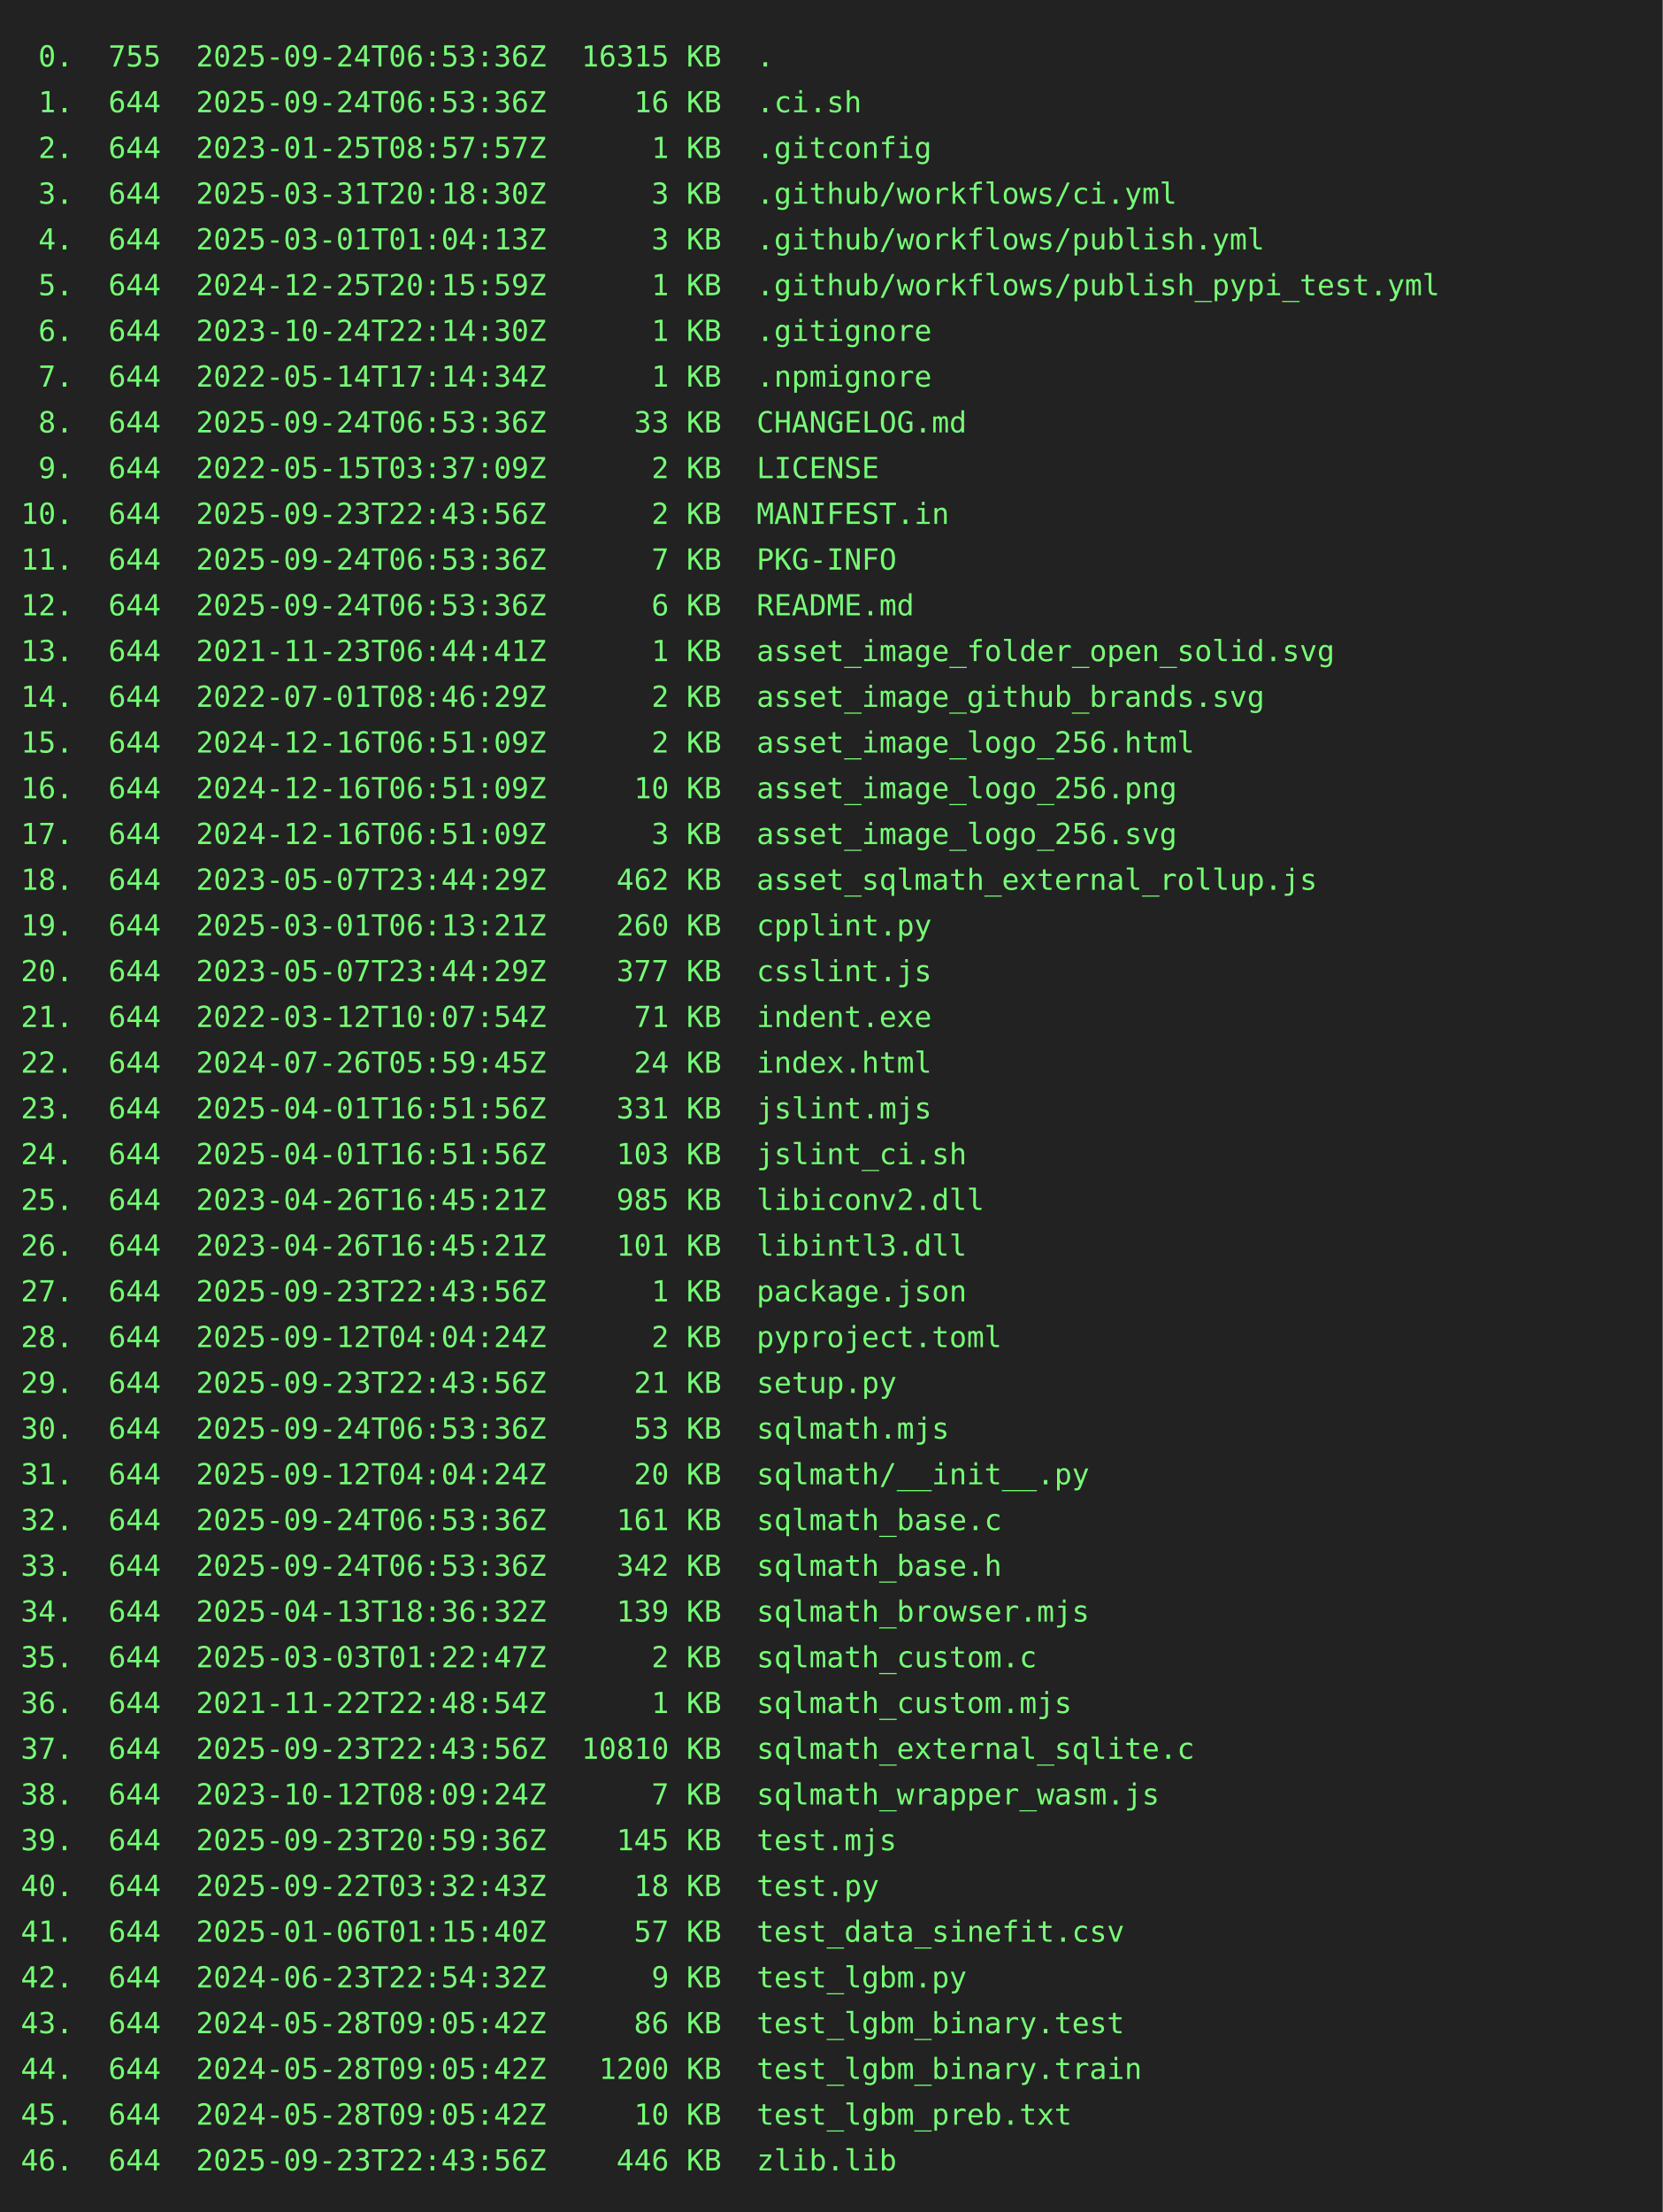
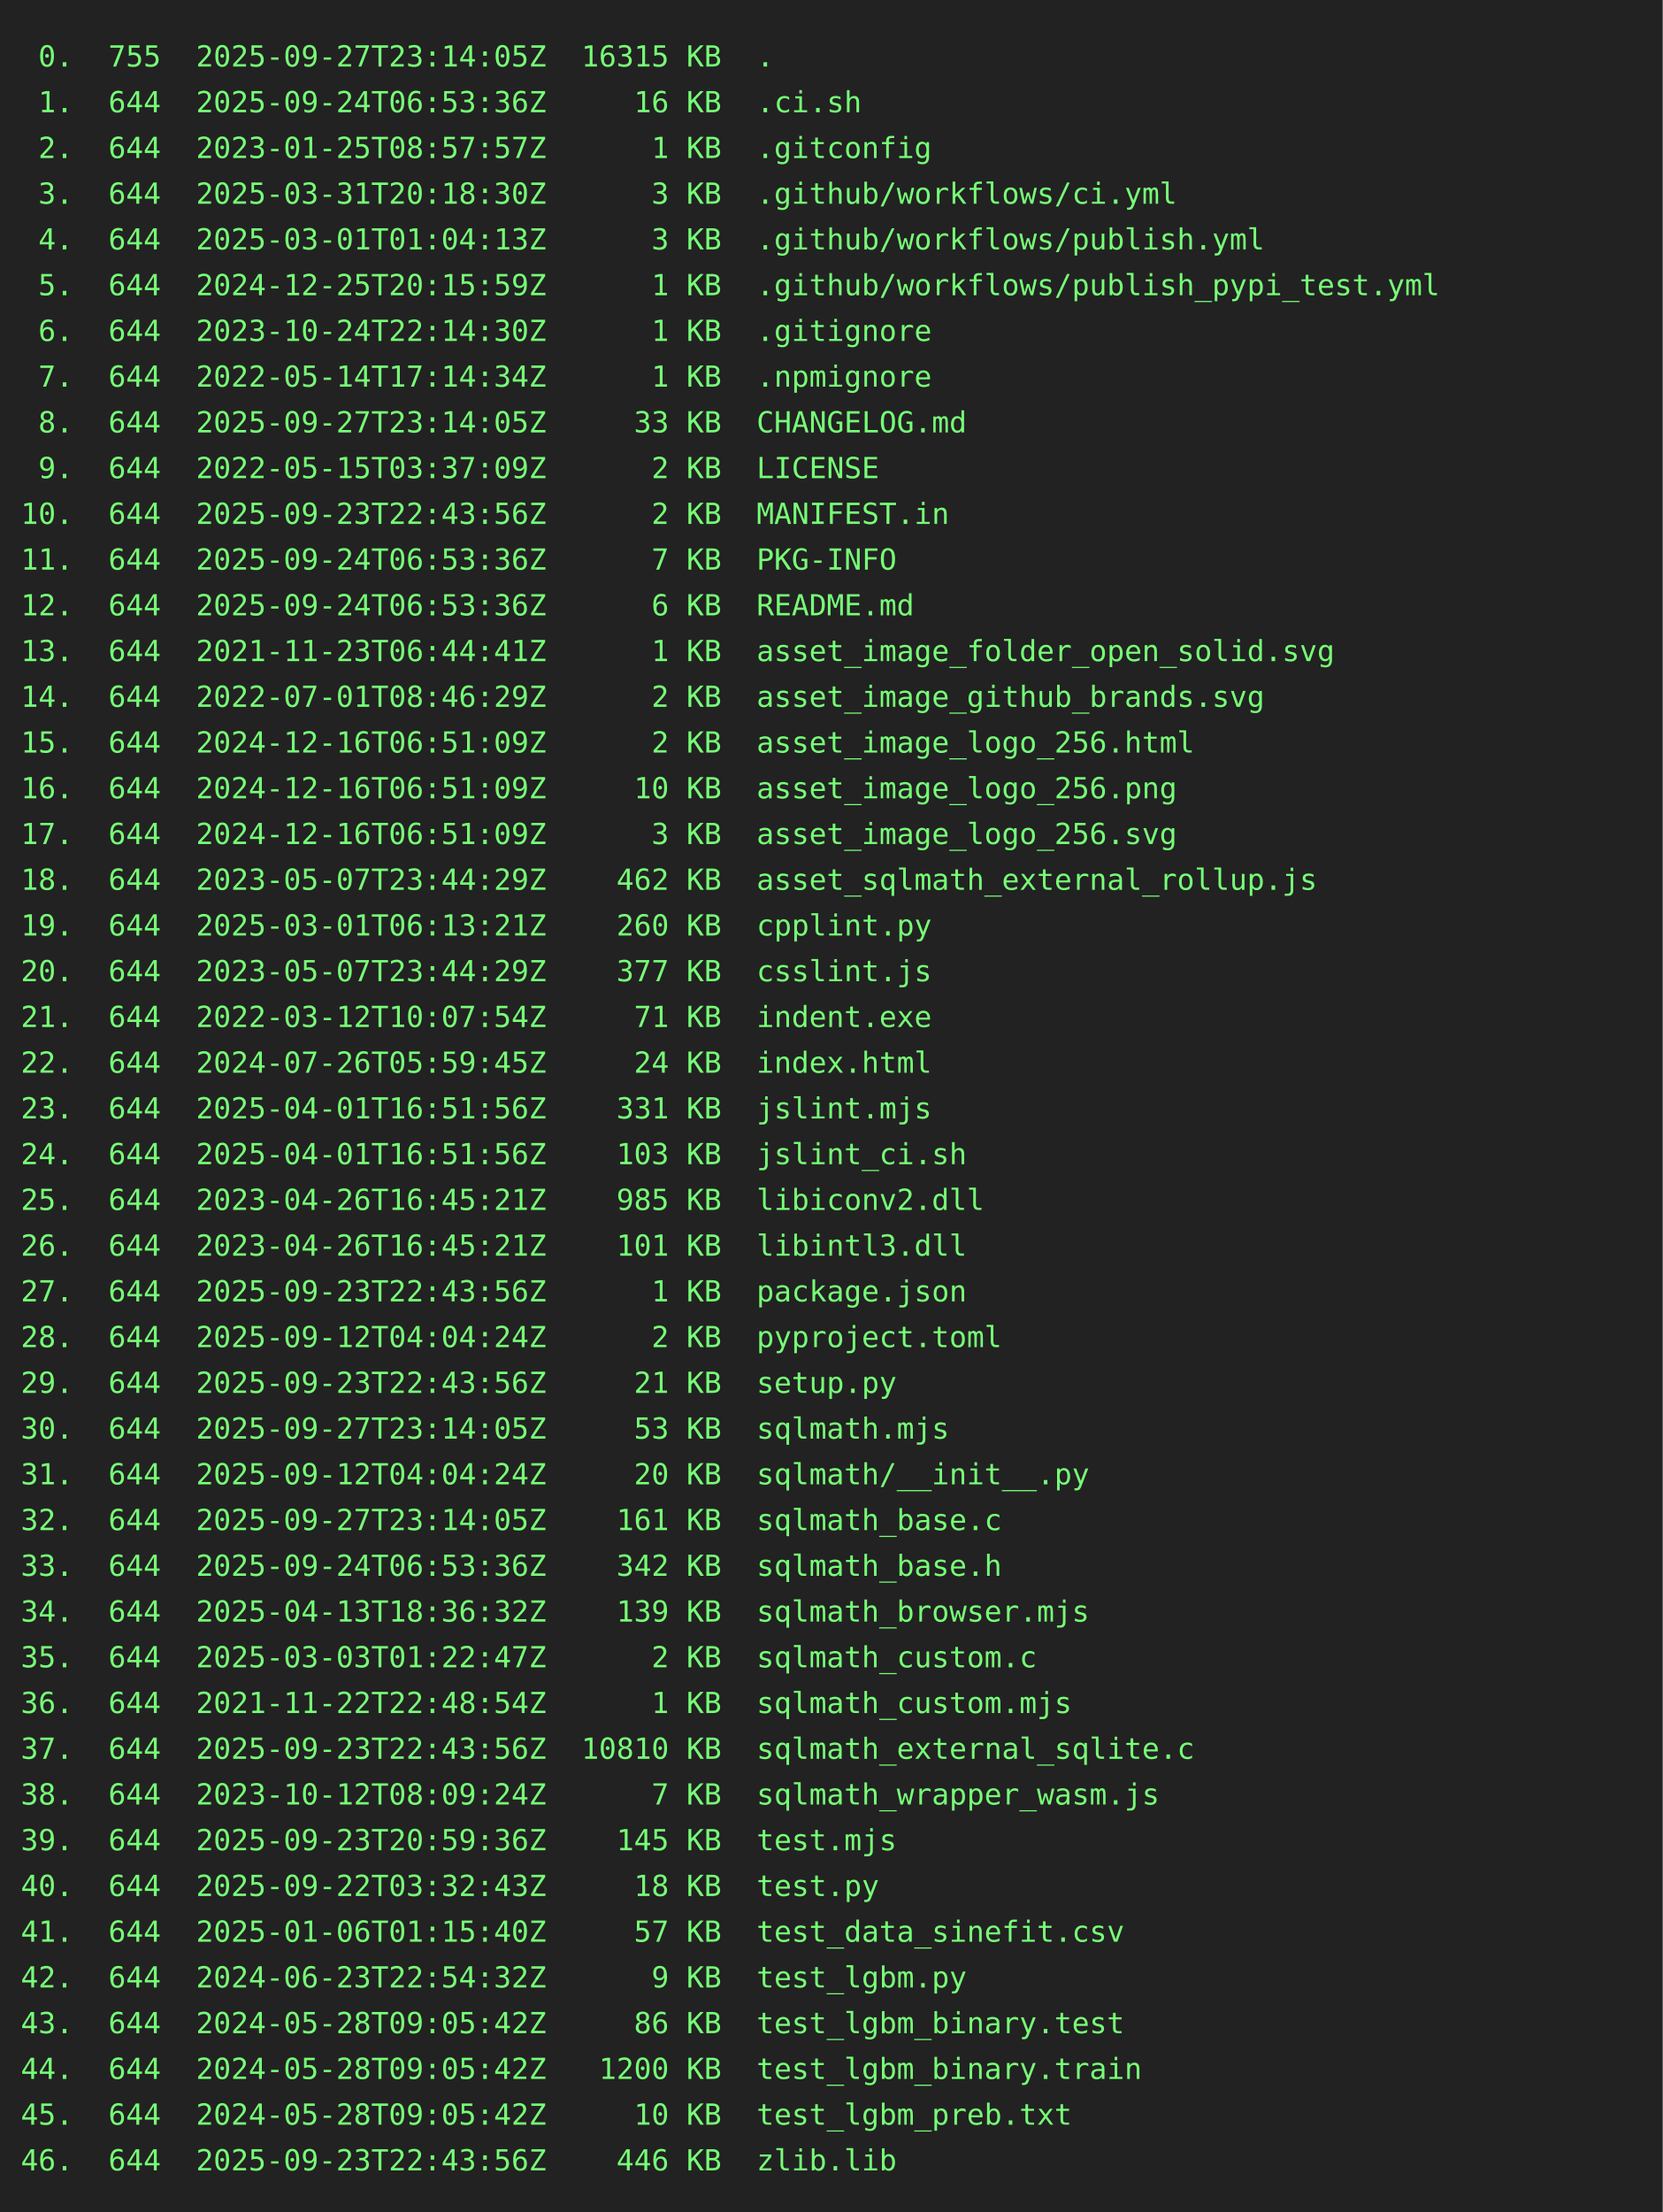
<svg xmlns="http://www.w3.org/2000/svg" height="1064" width="800">
  <rect height="1064" fill="#222" width="800" />
  <text fill="#7f7" font-family="consolas, menlo, monospace" font-size="14" xml:space="preserve">
-     <tspan lengthAdjust="spacingAndGlyphs" textLength="768" x="10" y="32"> 0.  755  2025-09-24T06:53:36Z  16315 KB  .                                                      </tspan>
+     <tspan lengthAdjust="spacingAndGlyphs" textLength="768" x="10" y="32"> 0.  755  2025-09-27T23:14:05Z  16315 KB  .                                                      </tspan>
    <tspan lengthAdjust="spacingAndGlyphs" textLength="768" x="10" y="54"> 1.  644  2025-09-24T06:53:36Z     16 KB  .ci.sh                                                 </tspan>
    <tspan lengthAdjust="spacingAndGlyphs" textLength="768" x="10" y="76"> 2.  644  2023-01-25T08:57:57Z      1 KB  .gitconfig                                             </tspan>
    <tspan lengthAdjust="spacingAndGlyphs" textLength="768" x="10" y="98"> 3.  644  2025-03-31T20:18:30Z      3 KB  .github/workflows/ci.yml                               </tspan>
    <tspan lengthAdjust="spacingAndGlyphs" textLength="768" x="10" y="120"> 4.  644  2025-03-01T01:04:13Z      3 KB  .github/workflows/publish.yml                          </tspan>
    <tspan lengthAdjust="spacingAndGlyphs" textLength="768" x="10" y="142"> 5.  644  2024-12-25T20:15:59Z      1 KB  .github/workflows/publish_pypi_test.yml                </tspan>
    <tspan lengthAdjust="spacingAndGlyphs" textLength="768" x="10" y="164"> 6.  644  2023-10-24T22:14:30Z      1 KB  .gitignore                                             </tspan>
    <tspan lengthAdjust="spacingAndGlyphs" textLength="768" x="10" y="186"> 7.  644  2022-05-14T17:14:34Z      1 KB  .npmignore                                             </tspan>
-     <tspan lengthAdjust="spacingAndGlyphs" textLength="768" x="10" y="208"> 8.  644  2025-09-24T06:53:36Z     33 KB  CHANGELOG.md                                           </tspan>
+     <tspan lengthAdjust="spacingAndGlyphs" textLength="768" x="10" y="208"> 8.  644  2025-09-27T23:14:05Z     33 KB  CHANGELOG.md                                           </tspan>
    <tspan lengthAdjust="spacingAndGlyphs" textLength="768" x="10" y="230"> 9.  644  2022-05-15T03:37:09Z      2 KB  LICENSE                                                </tspan>
    <tspan lengthAdjust="spacingAndGlyphs" textLength="768" x="10" y="252">10.  644  2025-09-23T22:43:56Z      2 KB  MANIFEST.in                                            </tspan>
    <tspan lengthAdjust="spacingAndGlyphs" textLength="768" x="10" y="274">11.  644  2025-09-24T06:53:36Z      7 KB  PKG-INFO                                               </tspan>
    <tspan lengthAdjust="spacingAndGlyphs" textLength="768" x="10" y="296">12.  644  2025-09-24T06:53:36Z      6 KB  README.md                                              </tspan>
    <tspan lengthAdjust="spacingAndGlyphs" textLength="768" x="10" y="318">13.  644  2021-11-23T06:44:41Z      1 KB  asset_image_folder_open_solid.svg                      </tspan>
    <tspan lengthAdjust="spacingAndGlyphs" textLength="768" x="10" y="340">14.  644  2022-07-01T08:46:29Z      2 KB  asset_image_github_brands.svg                          </tspan>
    <tspan lengthAdjust="spacingAndGlyphs" textLength="768" x="10" y="362">15.  644  2024-12-16T06:51:09Z      2 KB  asset_image_logo_256.html                              </tspan>
    <tspan lengthAdjust="spacingAndGlyphs" textLength="768" x="10" y="384">16.  644  2024-12-16T06:51:09Z     10 KB  asset_image_logo_256.png                               </tspan>
    <tspan lengthAdjust="spacingAndGlyphs" textLength="768" x="10" y="406">17.  644  2024-12-16T06:51:09Z      3 KB  asset_image_logo_256.svg                               </tspan>
    <tspan lengthAdjust="spacingAndGlyphs" textLength="768" x="10" y="428">18.  644  2023-05-07T23:44:29Z    462 KB  asset_sqlmath_external_rollup.js                       </tspan>
    <tspan lengthAdjust="spacingAndGlyphs" textLength="768" x="10" y="450">19.  644  2025-03-01T06:13:21Z    260 KB  cpplint.py                                             </tspan>
    <tspan lengthAdjust="spacingAndGlyphs" textLength="768" x="10" y="472">20.  644  2023-05-07T23:44:29Z    377 KB  csslint.js                                             </tspan>
    <tspan lengthAdjust="spacingAndGlyphs" textLength="768" x="10" y="494">21.  644  2022-03-12T10:07:54Z     71 KB  indent.exe                                             </tspan>
    <tspan lengthAdjust="spacingAndGlyphs" textLength="768" x="10" y="516">22.  644  2024-07-26T05:59:45Z     24 KB  index.html                                             </tspan>
    <tspan lengthAdjust="spacingAndGlyphs" textLength="768" x="10" y="538">23.  644  2025-04-01T16:51:56Z    331 KB  jslint.mjs                                             </tspan>
    <tspan lengthAdjust="spacingAndGlyphs" textLength="768" x="10" y="560">24.  644  2025-04-01T16:51:56Z    103 KB  jslint_ci.sh                                           </tspan>
    <tspan lengthAdjust="spacingAndGlyphs" textLength="768" x="10" y="582">25.  644  2023-04-26T16:45:21Z    985 KB  libiconv2.dll                                          </tspan>
    <tspan lengthAdjust="spacingAndGlyphs" textLength="768" x="10" y="604">26.  644  2023-04-26T16:45:21Z    101 KB  libintl3.dll                                           </tspan>
    <tspan lengthAdjust="spacingAndGlyphs" textLength="768" x="10" y="626">27.  644  2025-09-23T22:43:56Z      1 KB  package.json                                           </tspan>
    <tspan lengthAdjust="spacingAndGlyphs" textLength="768" x="10" y="648">28.  644  2025-09-12T04:04:24Z      2 KB  pyproject.toml                                         </tspan>
    <tspan lengthAdjust="spacingAndGlyphs" textLength="768" x="10" y="670">29.  644  2025-09-23T22:43:56Z     21 KB  setup.py                                               </tspan>
-     <tspan lengthAdjust="spacingAndGlyphs" textLength="768" x="10" y="692">30.  644  2025-09-24T06:53:36Z     53 KB  sqlmath.mjs                                            </tspan>
+     <tspan lengthAdjust="spacingAndGlyphs" textLength="768" x="10" y="692">30.  644  2025-09-27T23:14:05Z     53 KB  sqlmath.mjs                                            </tspan>
    <tspan lengthAdjust="spacingAndGlyphs" textLength="768" x="10" y="714">31.  644  2025-09-12T04:04:24Z     20 KB  sqlmath/__init__.py                                    </tspan>
-     <tspan lengthAdjust="spacingAndGlyphs" textLength="768" x="10" y="736">32.  644  2025-09-24T06:53:36Z    161 KB  sqlmath_base.c                                         </tspan>
+     <tspan lengthAdjust="spacingAndGlyphs" textLength="768" x="10" y="736">32.  644  2025-09-27T23:14:05Z    161 KB  sqlmath_base.c                                         </tspan>
    <tspan lengthAdjust="spacingAndGlyphs" textLength="768" x="10" y="758">33.  644  2025-09-24T06:53:36Z    342 KB  sqlmath_base.h                                         </tspan>
    <tspan lengthAdjust="spacingAndGlyphs" textLength="768" x="10" y="780">34.  644  2025-04-13T18:36:32Z    139 KB  sqlmath_browser.mjs                                    </tspan>
    <tspan lengthAdjust="spacingAndGlyphs" textLength="768" x="10" y="802">35.  644  2025-03-03T01:22:47Z      2 KB  sqlmath_custom.c                                       </tspan>
    <tspan lengthAdjust="spacingAndGlyphs" textLength="768" x="10" y="824">36.  644  2021-11-22T22:48:54Z      1 KB  sqlmath_custom.mjs                                     </tspan>
    <tspan lengthAdjust="spacingAndGlyphs" textLength="768" x="10" y="846">37.  644  2025-09-23T22:43:56Z  10810 KB  sqlmath_external_sqlite.c                              </tspan>
    <tspan lengthAdjust="spacingAndGlyphs" textLength="768" x="10" y="868">38.  644  2023-10-12T08:09:24Z      7 KB  sqlmath_wrapper_wasm.js                                </tspan>
    <tspan lengthAdjust="spacingAndGlyphs" textLength="768" x="10" y="890">39.  644  2025-09-23T20:59:36Z    145 KB  test.mjs                                               </tspan>
    <tspan lengthAdjust="spacingAndGlyphs" textLength="768" x="10" y="912">40.  644  2025-09-22T03:32:43Z     18 KB  test.py                                                </tspan>
    <tspan lengthAdjust="spacingAndGlyphs" textLength="768" x="10" y="934">41.  644  2025-01-06T01:15:40Z     57 KB  test_data_sinefit.csv                                  </tspan>
    <tspan lengthAdjust="spacingAndGlyphs" textLength="768" x="10" y="956">42.  644  2024-06-23T22:54:32Z      9 KB  test_lgbm.py                                           </tspan>
    <tspan lengthAdjust="spacingAndGlyphs" textLength="768" x="10" y="978">43.  644  2024-05-28T09:05:42Z     86 KB  test_lgbm_binary.test                                  </tspan>
    <tspan lengthAdjust="spacingAndGlyphs" textLength="768" x="10" y="1000">44.  644  2024-05-28T09:05:42Z   1200 KB  test_lgbm_binary.train                                 </tspan>
    <tspan lengthAdjust="spacingAndGlyphs" textLength="768" x="10" y="1022">45.  644  2024-05-28T09:05:42Z     10 KB  test_lgbm_preb.txt                                     </tspan>
    <tspan lengthAdjust="spacingAndGlyphs" textLength="768" x="10" y="1044">46.  644  2025-09-23T22:43:56Z    446 KB  zlib.lib                                               </tspan>
  </text>
</svg>
